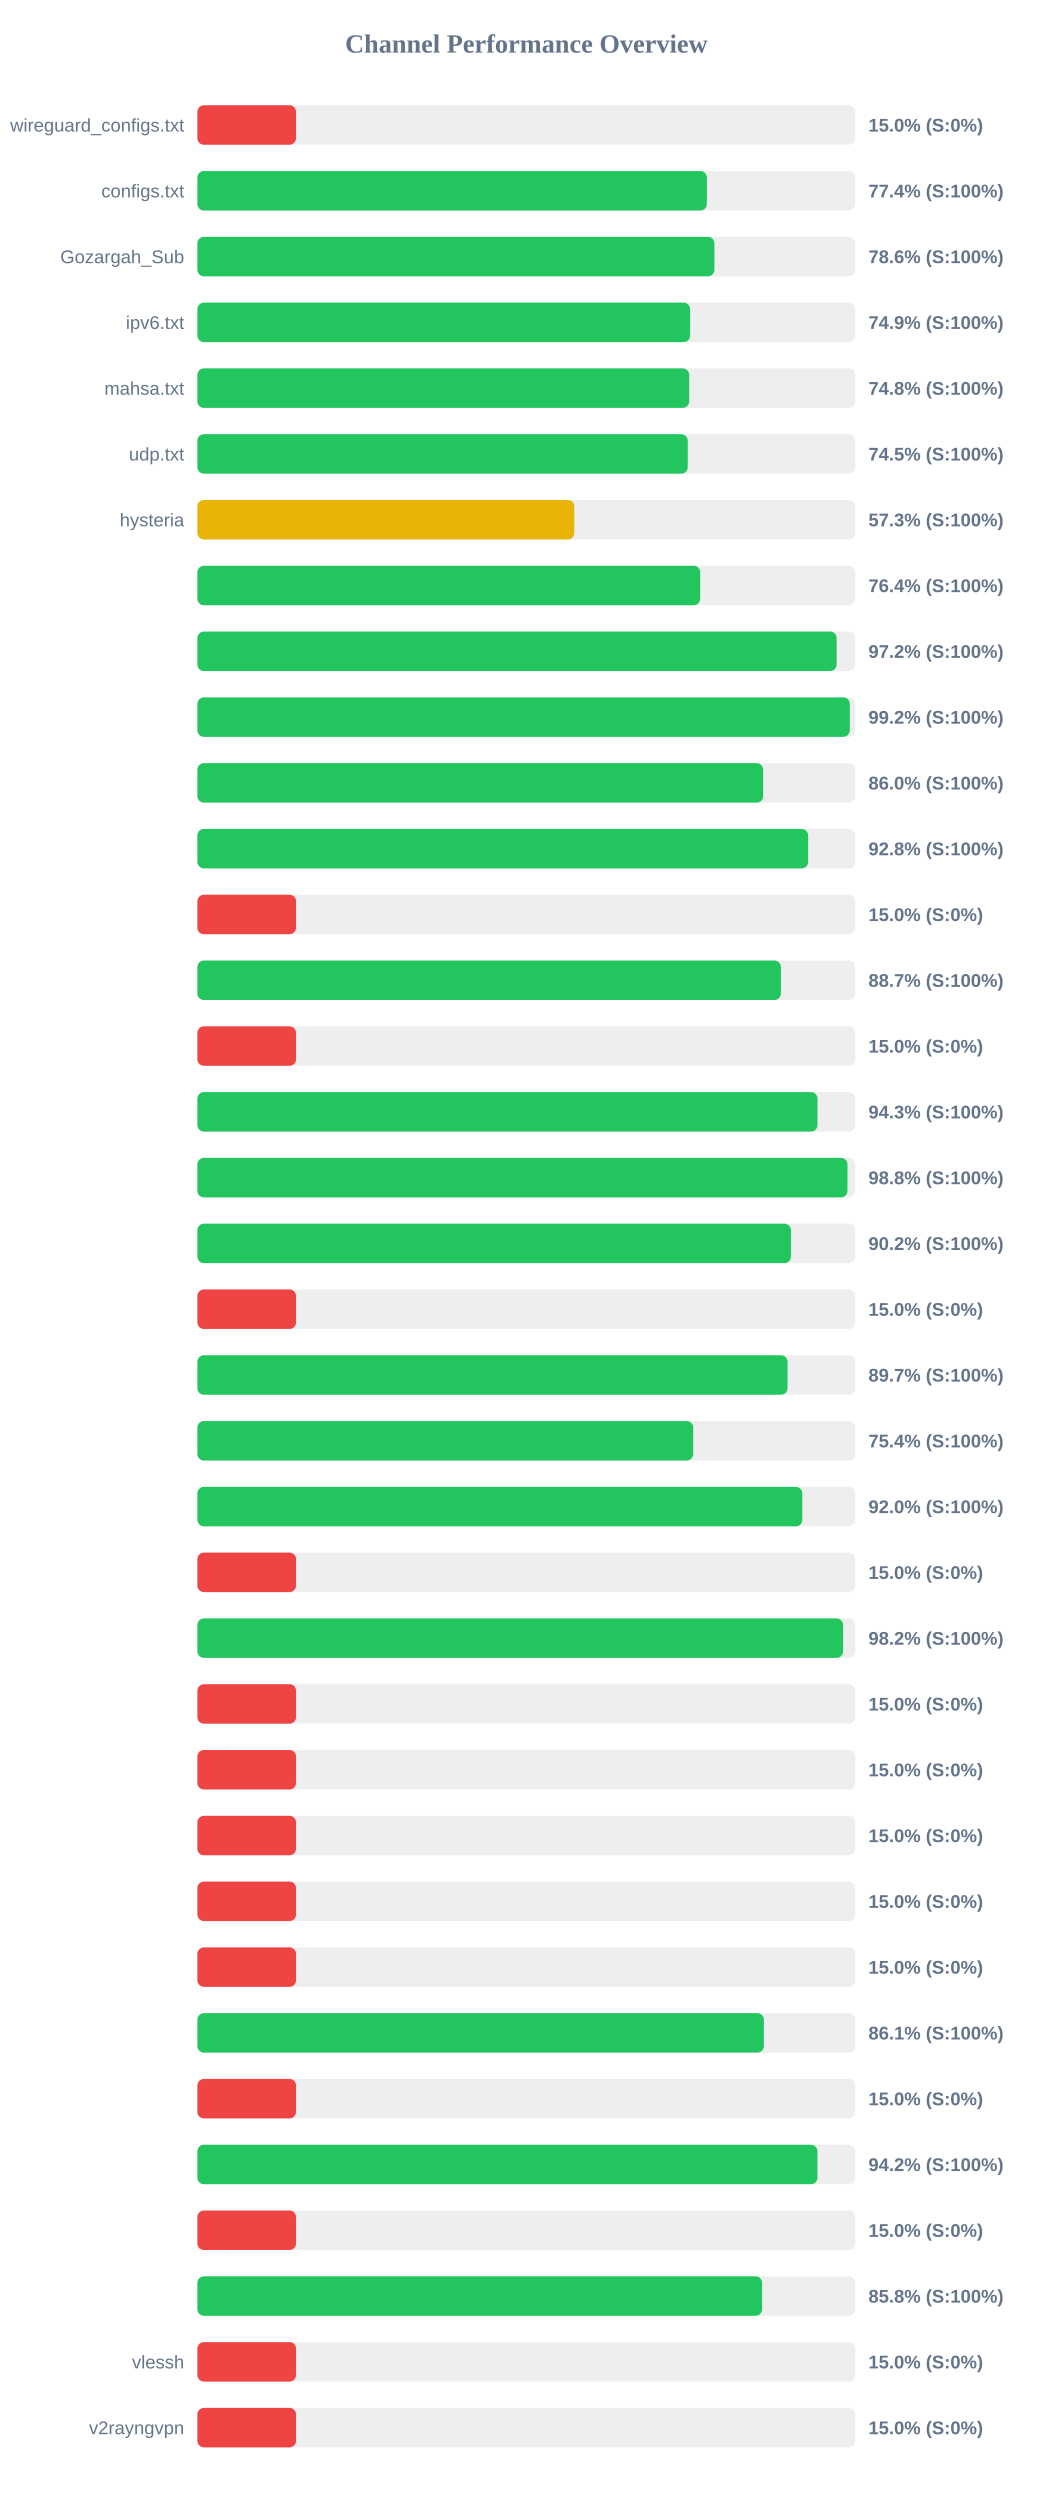
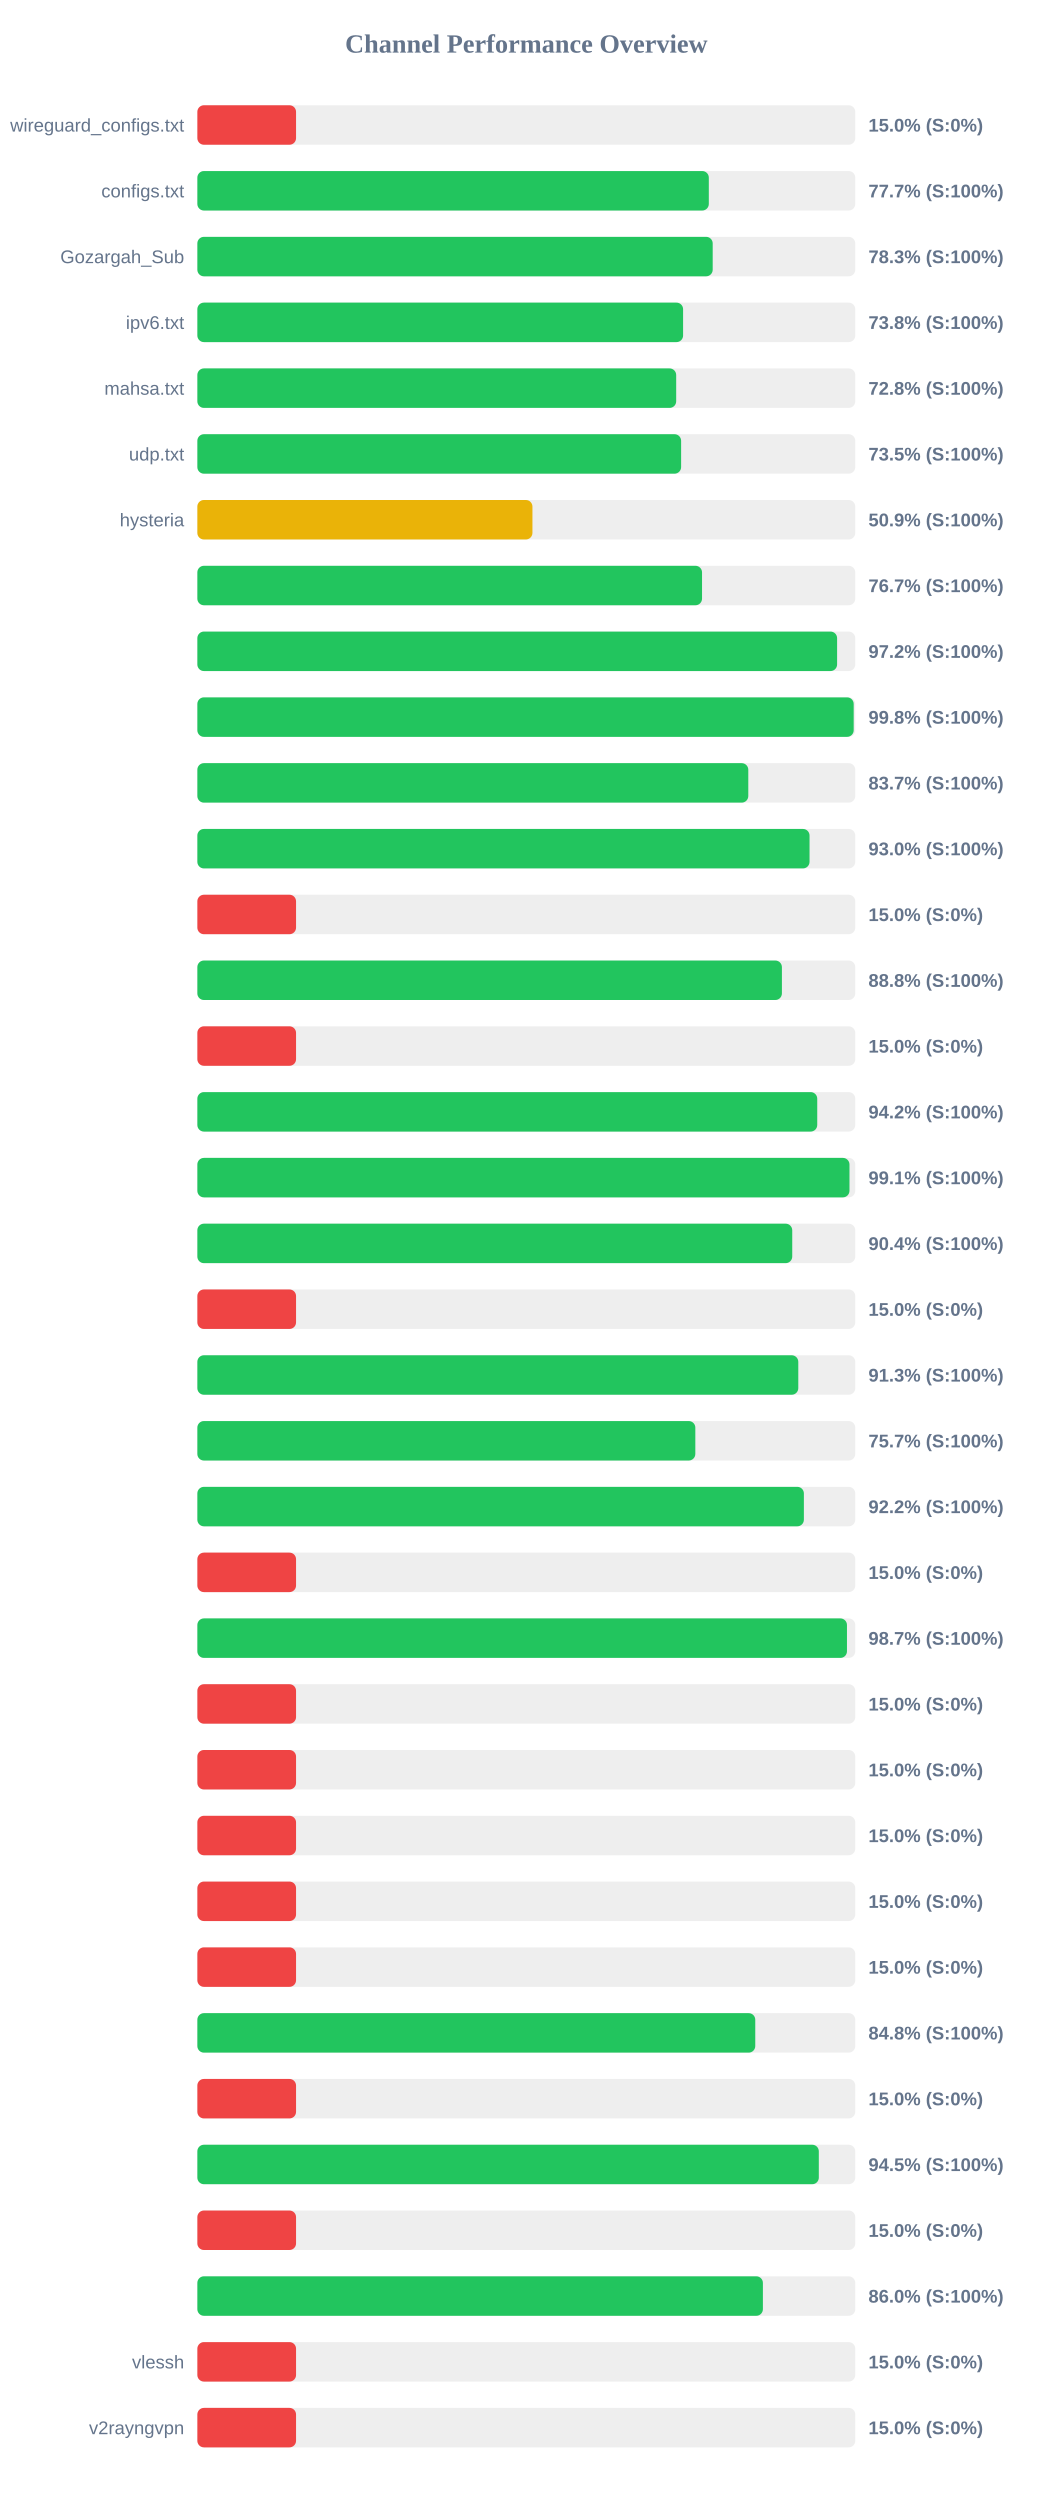
<svg xmlns="http://www.w3.org/2000/svg" width="800" height="1900" version="1.1">
  <style>
        .row { font: 14px Arial; fill: #64748b; }
        .score { font: bold 14px Arial; fill: #64748b; }
    </style>
  <text x="400" y="40" text-anchor="middle" font-size="20px" font-weight="bold" fill="#64748b">Channel Performance Overview</text>
  <rect x="150" y="80" width="500" height="30" fill="#eee" rx="5" />
  <rect x="150" y="80" width="75.0" height="30" fill="#ef4444" rx="5" />
  <text x="140" y="100" text-anchor="end" class="row">wireguard_configs.txt</text>
  <text x="660" y="100" text-anchor="start" class="score">15.0% (S:0%)</text>
  <rect x="150" y="130" width="500" height="30" fill="#eee" rx="5" />
-   <rect x="150" y="130" width="387.2" height="30" fill="#22c55e" rx="5" />
+   <rect x="150" y="130" width="388.7" height="30" fill="#22c55e" rx="5" />
  <text x="140" y="150" text-anchor="end" class="row">configs.txt</text>
-   <text x="660" y="150" text-anchor="start" class="score">77.4% (S:100%)</text>
+   <text x="660" y="150" text-anchor="start" class="score">77.7% (S:100%)</text>
  <rect x="150" y="180" width="500" height="30" fill="#eee" rx="5" />
-   <rect x="150" y="180" width="392.95" height="30" fill="#22c55e" rx="5" />
+   <rect x="150" y="180" width="391.65" height="30" fill="#22c55e" rx="5" />
  <text x="140" y="200" text-anchor="end" class="row">Gozargah_Sub</text>
-   <text x="660" y="200" text-anchor="start" class="score">78.6% (S:100%)</text>
+   <text x="660" y="200" text-anchor="start" class="score">78.3% (S:100%)</text>
  <rect x="150" y="230" width="500" height="30" fill="#eee" rx="5" />
-   <rect x="150" y="230" width="374.5" height="30" fill="#22c55e" rx="5" />
+   <rect x="150" y="230" width="369.15" height="30" fill="#22c55e" rx="5" />
  <text x="140" y="250" text-anchor="end" class="row">ipv6.txt</text>
-   <text x="660" y="250" text-anchor="start" class="score">74.9% (S:100%)</text>
+   <text x="660" y="250" text-anchor="start" class="score">73.8% (S:100%)</text>
  <rect x="150" y="280" width="500" height="30" fill="#eee" rx="5" />
-   <rect x="150" y="280" width="373.8" height="30" fill="#22c55e" rx="5" />
+   <rect x="150" y="280" width="363.9" height="30" fill="#22c55e" rx="5" />
  <text x="140" y="300" text-anchor="end" class="row">mahsa.txt</text>
-   <text x="660" y="300" text-anchor="start" class="score">74.8% (S:100%)</text>
+   <text x="660" y="300" text-anchor="start" class="score">72.8% (S:100%)</text>
  <rect x="150" y="330" width="500" height="30" fill="#eee" rx="5" />
-   <rect x="150" y="330" width="372.7" height="30" fill="#22c55e" rx="5" />
+   <rect x="150" y="330" width="367.65" height="30" fill="#22c55e" rx="5" />
  <text x="140" y="350" text-anchor="end" class="row">udp.txt</text>
-   <text x="660" y="350" text-anchor="start" class="score">74.5% (S:100%)</text>
+   <text x="660" y="350" text-anchor="start" class="score">73.5% (S:100%)</text>
  <rect x="150" y="380" width="500" height="30" fill="#eee" rx="5" />
-   <rect x="150" y="380" width="286.45" height="30" fill="#eab308" rx="5" />
+   <rect x="150" y="380" width="254.65" height="30" fill="#eab308" rx="5" />
  <text x="140" y="400" text-anchor="end" class="row">hysteria</text>
-   <text x="660" y="400" text-anchor="start" class="score">57.3% (S:100%)</text>
+   <text x="660" y="400" text-anchor="start" class="score">50.9% (S:100%)</text>
  <rect x="150" y="430" width="500" height="30" fill="#eee" rx="5" />
-   <rect x="150" y="430" width="382.15" height="30" fill="#22c55e" rx="5" />
+   <rect x="150" y="430" width="383.55" height="30" fill="#22c55e" rx="5" />
  <text x="140" y="450" text-anchor="end" class="row" />
-   <text x="660" y="450" text-anchor="start" class="score">76.4% (S:100%)</text>
+   <text x="660" y="450" text-anchor="start" class="score">76.7% (S:100%)</text>
  <rect x="150" y="480" width="500" height="30" fill="#eee" rx="5" />
-   <rect x="150" y="480" width="485.85" height="30" fill="#22c55e" rx="5" />
+   <rect x="150" y="480" width="486.2" height="30" fill="#22c55e" rx="5" />
  <text x="140" y="500" text-anchor="end" class="row" />
  <text x="660" y="500" text-anchor="start" class="score">97.2% (S:100%)</text>
  <rect x="150" y="530" width="500" height="30" fill="#eee" rx="5" />
-   <rect x="150" y="530" width="495.85" height="30" fill="#22c55e" rx="5" />
+   <rect x="150" y="530" width="498.8" height="30" fill="#22c55e" rx="5" />
  <text x="140" y="550" text-anchor="end" class="row" />
-   <text x="660" y="550" text-anchor="start" class="score">99.2% (S:100%)</text>
+   <text x="660" y="550" text-anchor="start" class="score">99.8% (S:100%)</text>
  <rect x="150" y="580" width="500" height="30" fill="#eee" rx="5" />
-   <rect x="150" y="580" width="430.0" height="30" fill="#22c55e" rx="5" />
+   <rect x="150" y="580" width="418.7" height="30" fill="#22c55e" rx="5" />
  <text x="140" y="600" text-anchor="end" class="row" />
-   <text x="660" y="600" text-anchor="start" class="score">86.0% (S:100%)</text>
+   <text x="660" y="600" text-anchor="start" class="score">83.7% (S:100%)</text>
  <rect x="150" y="630" width="500" height="30" fill="#eee" rx="5" />
-   <rect x="150" y="630" width="464.2" height="30" fill="#22c55e" rx="5" />
+   <rect x="150" y="630" width="465.25" height="30" fill="#22c55e" rx="5" />
  <text x="140" y="650" text-anchor="end" class="row" />
-   <text x="660" y="650" text-anchor="start" class="score">92.8% (S:100%)</text>
+   <text x="660" y="650" text-anchor="start" class="score">93.0% (S:100%)</text>
  <rect x="150" y="680" width="500" height="30" fill="#eee" rx="5" />
  <rect x="150" y="680" width="75.0" height="30" fill="#ef4444" rx="5" />
  <text x="140" y="700" text-anchor="end" class="row" />
  <text x="660" y="700" text-anchor="start" class="score">15.0% (S:0%)</text>
  <rect x="150" y="730" width="500" height="30" fill="#eee" rx="5" />
-   <rect x="150" y="730" width="443.5" height="30" fill="#22c55e" rx="5" />
+   <rect x="150" y="730" width="444.25" height="30" fill="#22c55e" rx="5" />
  <text x="140" y="750" text-anchor="end" class="row" />
-   <text x="660" y="750" text-anchor="start" class="score">88.7% (S:100%)</text>
+   <text x="660" y="750" text-anchor="start" class="score">88.8% (S:100%)</text>
  <rect x="150" y="780" width="500" height="30" fill="#eee" rx="5" />
  <rect x="150" y="780" width="75.0" height="30" fill="#ef4444" rx="5" />
  <text x="140" y="800" text-anchor="end" class="row" />
  <text x="660" y="800" text-anchor="start" class="score">15.0% (S:0%)</text>
  <rect x="150" y="830" width="500" height="30" fill="#eee" rx="5" />
-   <rect x="150" y="830" width="471.3" height="30" fill="#22c55e" rx="5" />
+   <rect x="150" y="830" width="471.1" height="30" fill="#22c55e" rx="5" />
  <text x="140" y="850" text-anchor="end" class="row" />
-   <text x="660" y="850" text-anchor="start" class="score">94.3% (S:100%)</text>
+   <text x="660" y="850" text-anchor="start" class="score">94.2% (S:100%)</text>
  <rect x="150" y="880" width="500" height="30" fill="#eee" rx="5" />
-   <rect x="150" y="880" width="494.1" height="30" fill="#22c55e" rx="5" />
+   <rect x="150" y="880" width="495.6" height="30" fill="#22c55e" rx="5" />
  <text x="140" y="900" text-anchor="end" class="row" />
-   <text x="660" y="900" text-anchor="start" class="score">98.8% (S:100%)</text>
+   <text x="660" y="900" text-anchor="start" class="score">99.1% (S:100%)</text>
  <rect x="150" y="930" width="500" height="30" fill="#eee" rx="5" />
-   <rect x="150" y="930" width="451.1" height="30" fill="#22c55e" rx="5" />
+   <rect x="150" y="930" width="452.1" height="30" fill="#22c55e" rx="5" />
  <text x="140" y="950" text-anchor="end" class="row" />
-   <text x="660" y="950" text-anchor="start" class="score">90.2% (S:100%)</text>
+   <text x="660" y="950" text-anchor="start" class="score">90.4% (S:100%)</text>
  <rect x="150" y="980" width="500" height="30" fill="#eee" rx="5" />
  <rect x="150" y="980" width="75.0" height="30" fill="#ef4444" rx="5" />
  <text x="140" y="1000" text-anchor="end" class="row" />
  <text x="660" y="1000" text-anchor="start" class="score">15.0% (S:0%)</text>
  <rect x="150" y="1030" width="500" height="30" fill="#eee" rx="5" />
-   <rect x="150" y="1030" width="448.55" height="30" fill="#22c55e" rx="5" />
+   <rect x="150" y="1030" width="456.7" height="30" fill="#22c55e" rx="5" />
  <text x="140" y="1050" text-anchor="end" class="row" />
-   <text x="660" y="1050" text-anchor="start" class="score">89.7% (S:100%)</text>
+   <text x="660" y="1050" text-anchor="start" class="score">91.3% (S:100%)</text>
  <rect x="150" y="1080" width="500" height="30" fill="#eee" rx="5" />
-   <rect x="150" y="1080" width="376.85" height="30" fill="#22c55e" rx="5" />
+   <rect x="150" y="1080" width="378.45" height="30" fill="#22c55e" rx="5" />
  <text x="140" y="1100" text-anchor="end" class="row" />
-   <text x="660" y="1100" text-anchor="start" class="score">75.4% (S:100%)</text>
+   <text x="660" y="1100" text-anchor="start" class="score">75.7% (S:100%)</text>
  <rect x="150" y="1130" width="500" height="30" fill="#eee" rx="5" />
-   <rect x="150" y="1130" width="459.75" height="30" fill="#22c55e" rx="5" />
+   <rect x="150" y="1130" width="460.95" height="30" fill="#22c55e" rx="5" />
  <text x="140" y="1150" text-anchor="end" class="row" />
-   <text x="660" y="1150" text-anchor="start" class="score">92.0% (S:100%)</text>
+   <text x="660" y="1150" text-anchor="start" class="score">92.2% (S:100%)</text>
  <rect x="150" y="1180" width="500" height="30" fill="#eee" rx="5" />
  <rect x="150" y="1180" width="75.0" height="30" fill="#ef4444" rx="5" />
  <text x="140" y="1200" text-anchor="end" class="row" />
  <text x="660" y="1200" text-anchor="start" class="score">15.0% (S:0%)</text>
  <rect x="150" y="1230" width="500" height="30" fill="#eee" rx="5" />
-   <rect x="150" y="1230" width="490.75" height="30" fill="#22c55e" rx="5" />
+   <rect x="150" y="1230" width="493.7" height="30" fill="#22c55e" rx="5" />
  <text x="140" y="1250" text-anchor="end" class="row" />
-   <text x="660" y="1250" text-anchor="start" class="score">98.2% (S:100%)</text>
+   <text x="660" y="1250" text-anchor="start" class="score">98.7% (S:100%)</text>
  <rect x="150" y="1280" width="500" height="30" fill="#eee" rx="5" />
  <rect x="150" y="1280" width="75.0" height="30" fill="#ef4444" rx="5" />
  <text x="140" y="1300" text-anchor="end" class="row" />
  <text x="660" y="1300" text-anchor="start" class="score">15.0% (S:0%)</text>
  <rect x="150" y="1330" width="500" height="30" fill="#eee" rx="5" />
  <rect x="150" y="1330" width="75.0" height="30" fill="#ef4444" rx="5" />
  <text x="140" y="1350" text-anchor="end" class="row" />
  <text x="660" y="1350" text-anchor="start" class="score">15.0% (S:0%)</text>
  <rect x="150" y="1380" width="500" height="30" fill="#eee" rx="5" />
  <rect x="150" y="1380" width="75.0" height="30" fill="#ef4444" rx="5" />
  <text x="140" y="1400" text-anchor="end" class="row" />
  <text x="660" y="1400" text-anchor="start" class="score">15.0% (S:0%)</text>
  <rect x="150" y="1430" width="500" height="30" fill="#eee" rx="5" />
  <rect x="150" y="1430" width="75.0" height="30" fill="#ef4444" rx="5" />
  <text x="140" y="1450" text-anchor="end" class="row" />
  <text x="660" y="1450" text-anchor="start" class="score">15.0% (S:0%)</text>
  <rect x="150" y="1480" width="500" height="30" fill="#eee" rx="5" />
  <rect x="150" y="1480" width="75.0" height="30" fill="#ef4444" rx="5" />
  <text x="140" y="1500" text-anchor="end" class="row" />
  <text x="660" y="1500" text-anchor="start" class="score">15.0% (S:0%)</text>
  <rect x="150" y="1530" width="500" height="30" fill="#eee" rx="5" />
-   <rect x="150" y="1530" width="430.55" height="30" fill="#22c55e" rx="5" />
+   <rect x="150" y="1530" width="424.0" height="30" fill="#22c55e" rx="5" />
  <text x="140" y="1550" text-anchor="end" class="row" />
-   <text x="660" y="1550" text-anchor="start" class="score">86.1% (S:100%)</text>
+   <text x="660" y="1550" text-anchor="start" class="score">84.8% (S:100%)</text>
  <rect x="150" y="1580" width="500" height="30" fill="#eee" rx="5" />
  <rect x="150" y="1580" width="75.0" height="30" fill="#ef4444" rx="5" />
  <text x="140" y="1600" text-anchor="end" class="row" />
  <text x="660" y="1600" text-anchor="start" class="score">15.0% (S:0%)</text>
  <rect x="150" y="1630" width="500" height="30" fill="#eee" rx="5" />
-   <rect x="150" y="1630" width="471.25" height="30" fill="#22c55e" rx="5" />
+   <rect x="150" y="1630" width="472.3" height="30" fill="#22c55e" rx="5" />
  <text x="140" y="1650" text-anchor="end" class="row" />
-   <text x="660" y="1650" text-anchor="start" class="score">94.2% (S:100%)</text>
+   <text x="660" y="1650" text-anchor="start" class="score">94.5% (S:100%)</text>
  <rect x="150" y="1680" width="500" height="30" fill="#eee" rx="5" />
  <rect x="150" y="1680" width="75.0" height="30" fill="#ef4444" rx="5" />
  <text x="140" y="1700" text-anchor="end" class="row" />
  <text x="660" y="1700" text-anchor="start" class="score">15.0% (S:0%)</text>
  <rect x="150" y="1730" width="500" height="30" fill="#eee" rx="5" />
-   <rect x="150" y="1730" width="429.2" height="30" fill="#22c55e" rx="5" />
+   <rect x="150" y="1730" width="429.8" height="30" fill="#22c55e" rx="5" />
  <text x="140" y="1750" text-anchor="end" class="row" />
-   <text x="660" y="1750" text-anchor="start" class="score">85.8% (S:100%)</text>
+   <text x="660" y="1750" text-anchor="start" class="score">86.0% (S:100%)</text>
  <rect x="150" y="1780" width="500" height="30" fill="#eee" rx="5" />
  <rect x="150" y="1780" width="75.0" height="30" fill="#ef4444" rx="5" />
  <text x="140" y="1800" text-anchor="end" class="row">vlessh</text>
  <text x="660" y="1800" text-anchor="start" class="score">15.0% (S:0%)</text>
  <rect x="150" y="1830" width="500" height="30" fill="#eee" rx="5" />
  <rect x="150" y="1830" width="75.0" height="30" fill="#ef4444" rx="5" />
  <text x="140" y="1850" text-anchor="end" class="row">v2rayngvpn</text>
  <text x="660" y="1850" text-anchor="start" class="score">15.0% (S:0%)</text>
</svg>
